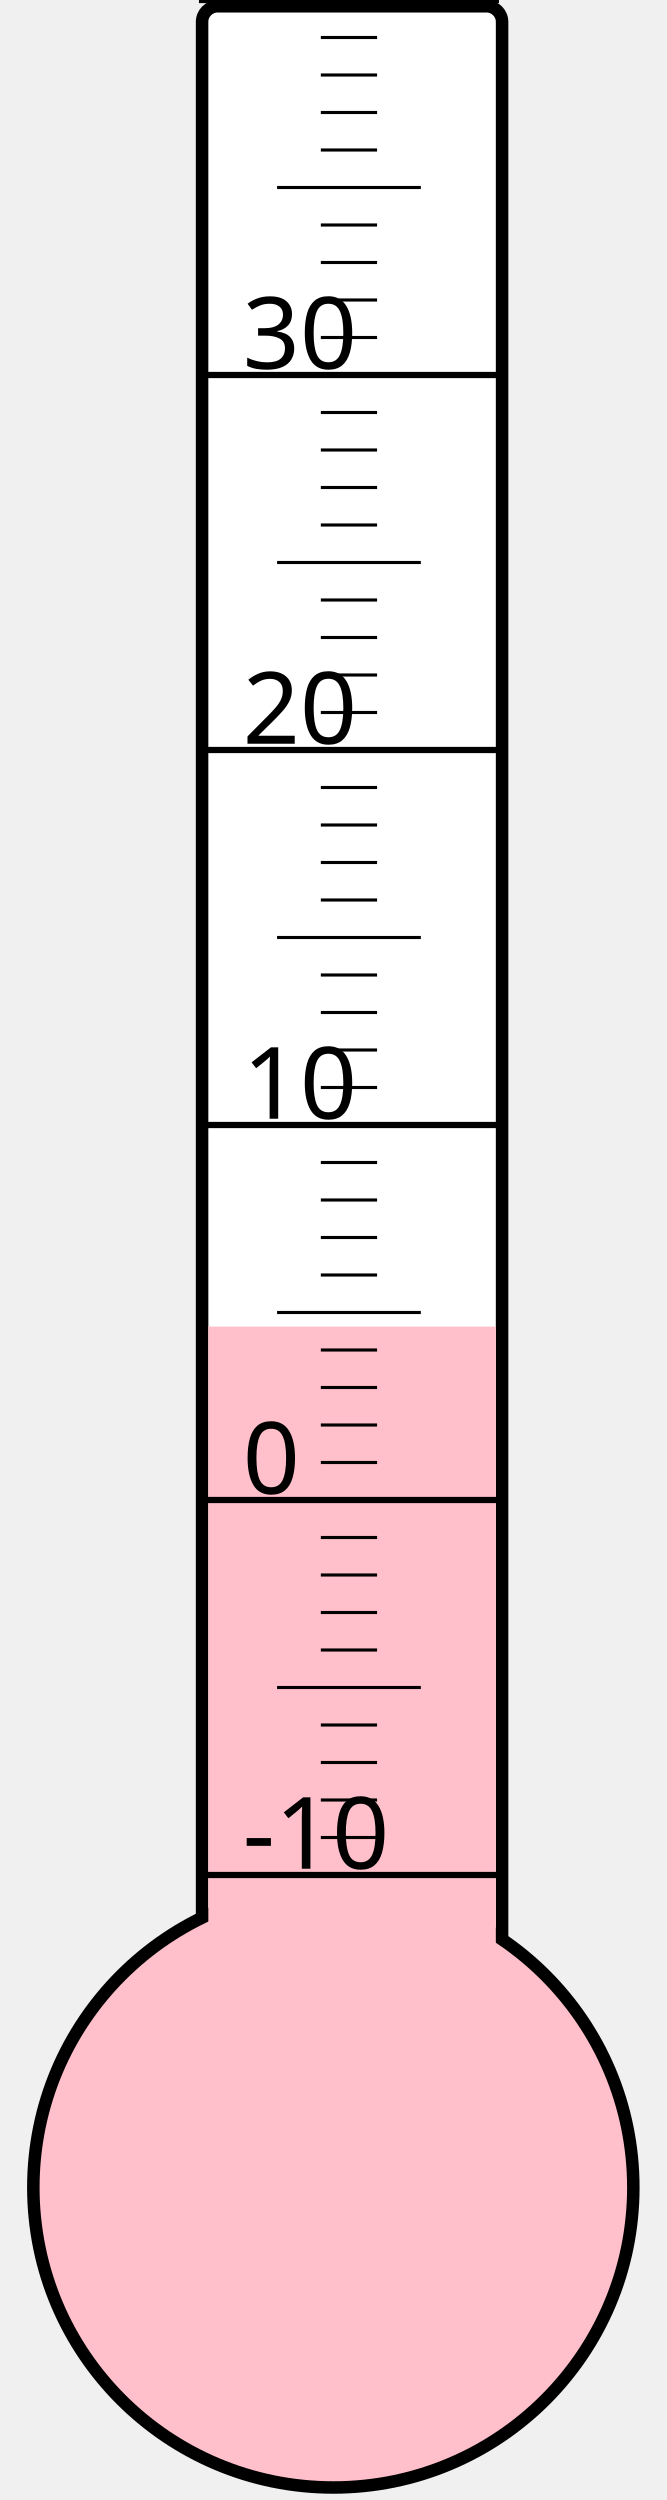
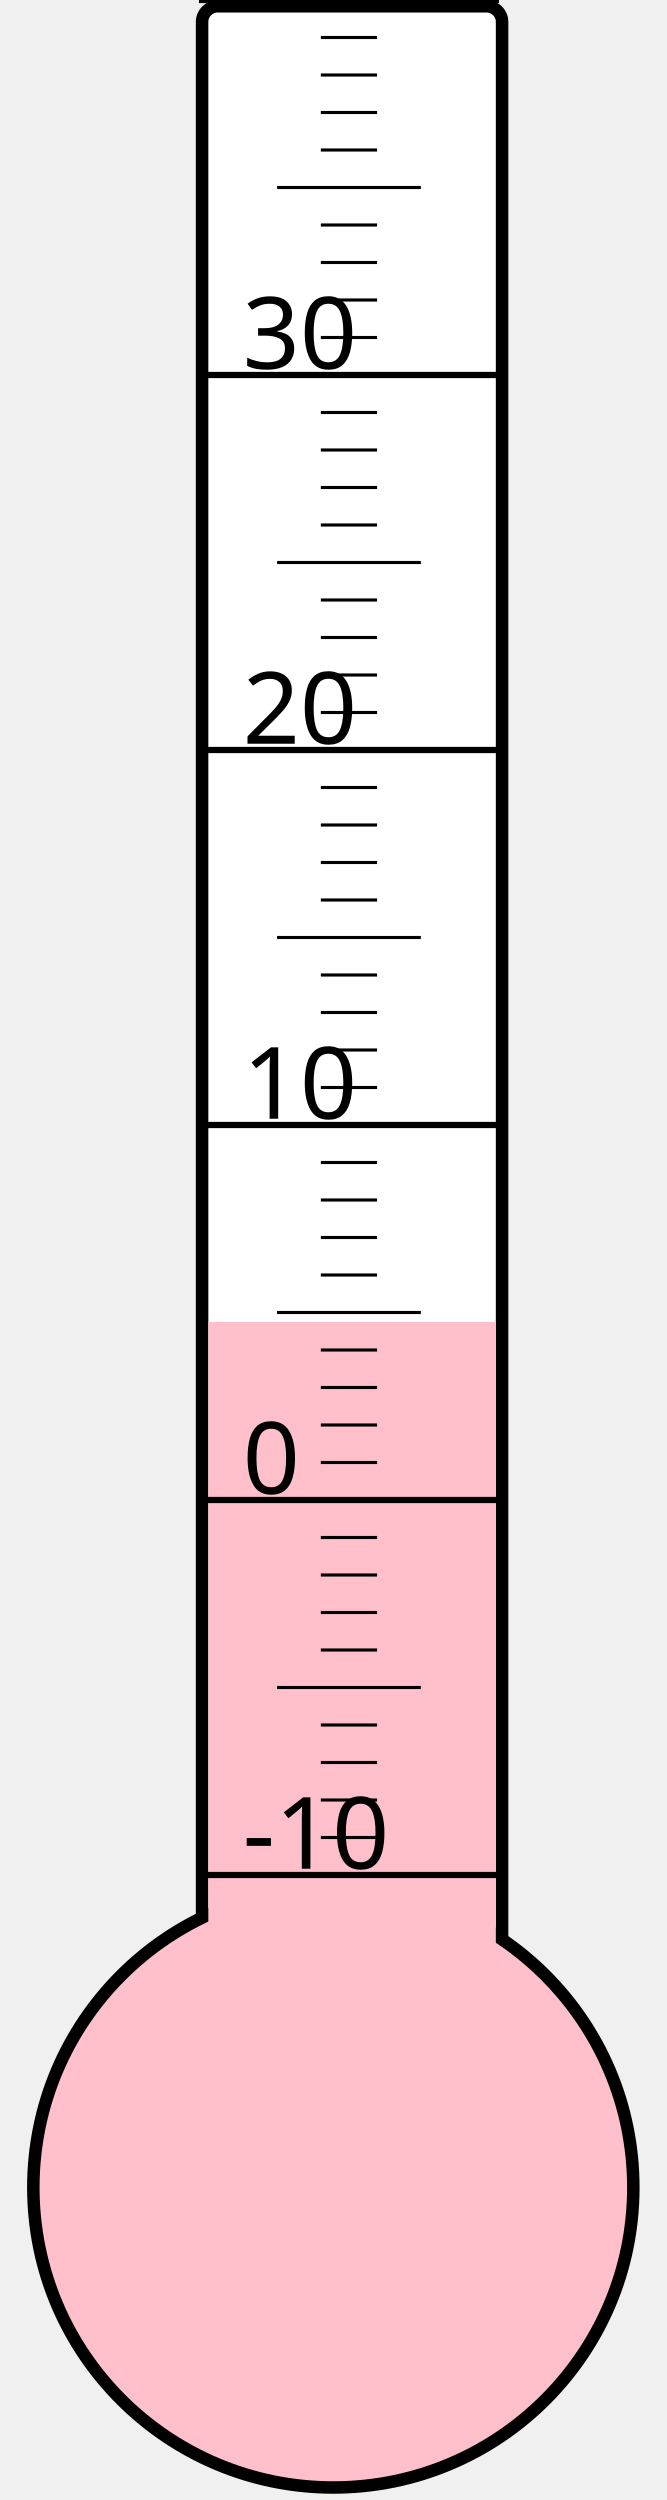
<svg xmlns="http://www.w3.org/2000/svg" width="40px" height="150px" viewBox="0 0 200 800">
  <rect width="200" height="800" x="0" y="0" style="fill: #ffffeb; fill-opacity: 0;" />
  <rect width="96" height="680" x="58" y="2" rx="5" ry="5" style="fill: white; fill-opacity: 1; stroke: black; stroke-width: 4;" />
  <circle cx="100" cy="700" r="96" style="fill: pink; stroke: black; stroke-width: 4;" />
-   <rect width="92" height="275.5" x="60" y="424.5" style="fill: pink; fill-opacity: 1; stroke-width: 0;" />
+   <rect width="92" height="277.0" x="60" y="423.0" style="fill: pink; fill-opacity: 1; stroke-width: 0;" />
  <text x="71" y="598" style="font-family: sans-serif; font-size: 24pt;">-10</text>
  <text x="71" y="478" style="font-family: sans-serif; font-size: 24pt;">0</text>
  <text x="71" y="358" style="font-family: sans-serif; font-size: 24pt;">10</text>
  <text x="71" y="238" style="font-family: sans-serif; font-size: 24pt;">20</text>
  <text x="71" y="118" style="font-family: sans-serif; font-size: 24pt;">30</text>
  <g style="stroke: black;">
    <line x1="57" y1="600" x2="153" y2="600" style="stroke-width: 2;" />
    <line x1="96" y1="588" x2="114" y2="588" style="stroke-width: 1;" />
    <line x1="96" y1="576" x2="114" y2="576" style="stroke-width: 1;" />
    <line x1="96" y1="564" x2="114" y2="564" style="stroke-width: 1;" />
    <line x1="96" y1="552" x2="114" y2="552" style="stroke-width: 1;" />
    <line x1="82" y1="540" x2="128" y2="540" style="stroke-width: 1;" />
    <line x1="96" y1="528" x2="114" y2="528" style="stroke-width: 1;" />
    <line x1="96" y1="516" x2="114" y2="516" style="stroke-width: 1;" />
    <line x1="96" y1="504" x2="114" y2="504" style="stroke-width: 1;" />
    <line x1="96" y1="492" x2="114" y2="492" style="stroke-width: 1;" />
    <line x1="57" y1="480" x2="153" y2="480" style="stroke-width: 2;" />
    <line x1="96" y1="468" x2="114" y2="468" style="stroke-width: 1;" />
    <line x1="96" y1="456" x2="114" y2="456" style="stroke-width: 1;" />
    <line x1="96" y1="444" x2="114" y2="444" style="stroke-width: 1;" />
    <line x1="96" y1="432" x2="114" y2="432" style="stroke-width: 1;" />
    <line x1="82" y1="420" x2="128" y2="420" style="stroke-width: 1;" />
    <line x1="96" y1="408" x2="114" y2="408" style="stroke-width: 1;" />
    <line x1="96" y1="396" x2="114" y2="396" style="stroke-width: 1;" />
    <line x1="96" y1="384" x2="114" y2="384" style="stroke-width: 1;" />
    <line x1="96" y1="372" x2="114" y2="372" style="stroke-width: 1;" />
    <line x1="57" y1="360" x2="153" y2="360" style="stroke-width: 2;" />
    <line x1="96" y1="348" x2="114" y2="348" style="stroke-width: 1;" />
    <line x1="96" y1="336" x2="114" y2="336" style="stroke-width: 1;" />
    <line x1="96" y1="324" x2="114" y2="324" style="stroke-width: 1;" />
    <line x1="96" y1="312" x2="114" y2="312" style="stroke-width: 1;" />
    <line x1="82" y1="300" x2="128" y2="300" style="stroke-width: 1;" />
    <line x1="96" y1="288" x2="114" y2="288" style="stroke-width: 1;" />
    <line x1="96" y1="276" x2="114" y2="276" style="stroke-width: 1;" />
    <line x1="96" y1="264" x2="114" y2="264" style="stroke-width: 1;" />
    <line x1="96" y1="252" x2="114" y2="252" style="stroke-width: 1;" />
    <line x1="57" y1="240" x2="153" y2="240" style="stroke-width: 2;" />
    <line x1="96" y1="228" x2="114" y2="228" style="stroke-width: 1;" />
    <line x1="96" y1="216" x2="114" y2="216" style="stroke-width: 1;" />
    <line x1="96" y1="204" x2="114" y2="204" style="stroke-width: 1;" />
    <line x1="96" y1="192" x2="114" y2="192" style="stroke-width: 1;" />
    <line x1="82" y1="180" x2="128" y2="180" style="stroke-width: 1;" />
    <line x1="96" y1="168" x2="114" y2="168" style="stroke-width: 1;" />
    <line x1="96" y1="156" x2="114" y2="156" style="stroke-width: 1;" />
    <line x1="96" y1="144" x2="114" y2="144" style="stroke-width: 1;" />
    <line x1="96" y1="132" x2="114" y2="132" style="stroke-width: 1;" />
    <line x1="57" y1="120" x2="153" y2="120" style="stroke-width: 2;" />
    <line x1="96" y1="108" x2="114" y2="108" style="stroke-width: 1;" />
    <line x1="96" y1="96" x2="114" y2="96" style="stroke-width: 1;" />
    <line x1="96" y1="84" x2="114" y2="84" style="stroke-width: 1;" />
    <line x1="96" y1="72" x2="114" y2="72" style="stroke-width: 1;" />
    <line x1="82" y1="60" x2="128" y2="60" style="stroke-width: 1;" />
    <line x1="96" y1="48" x2="114" y2="48" style="stroke-width: 1;" />
    <line x1="96" y1="36" x2="114" y2="36" style="stroke-width: 1;" />
    <line x1="96" y1="24" x2="114" y2="24" style="stroke-width: 1;" />
    <line x1="96" y1="12" x2="114" y2="12" style="stroke-width: 1;" />
    <line x1="57" y1="0" x2="153" y2="0" style="stroke-width: 2;" />
  </g>
</svg>
